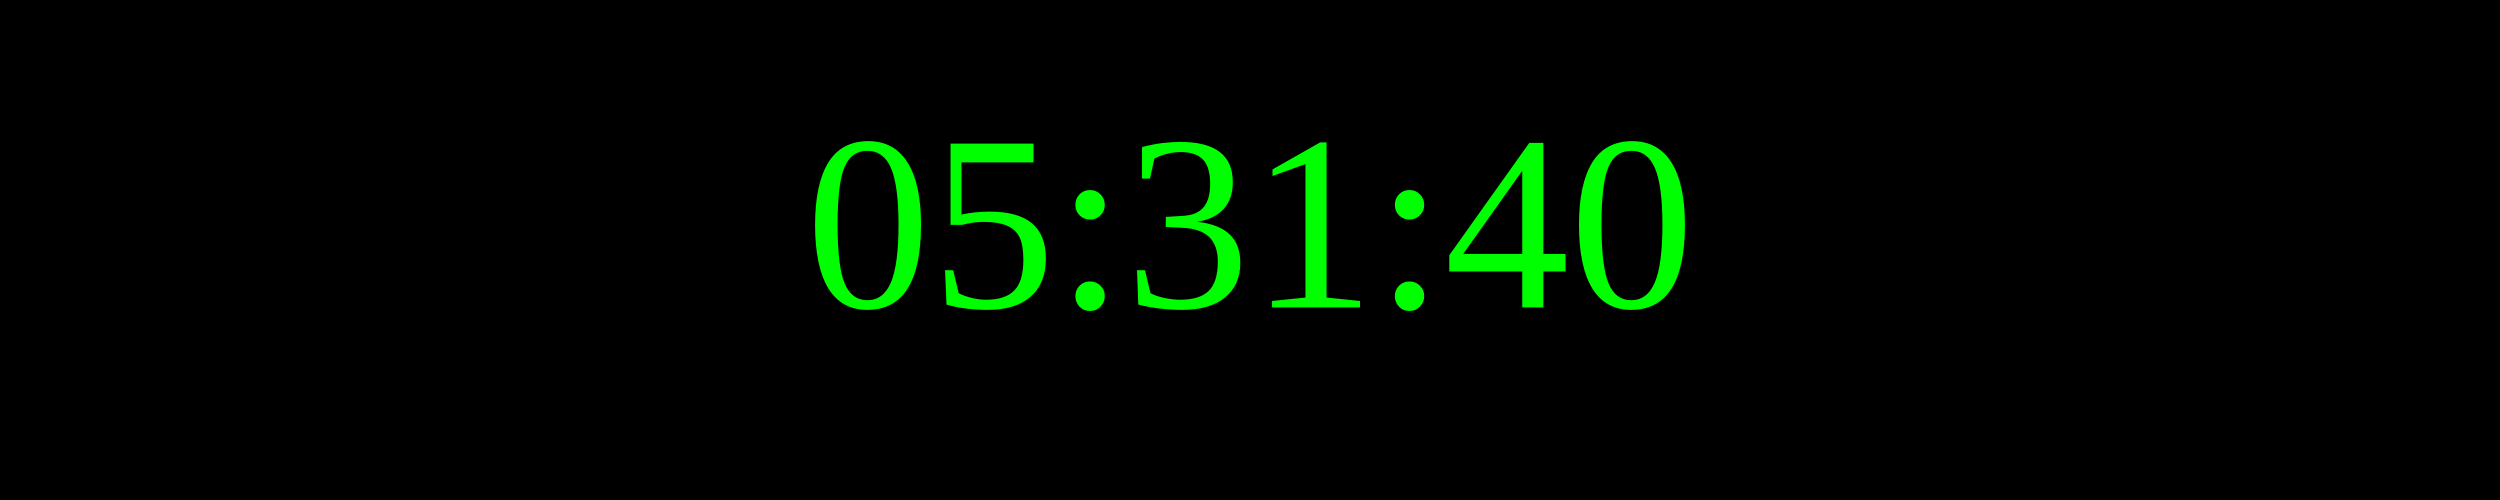
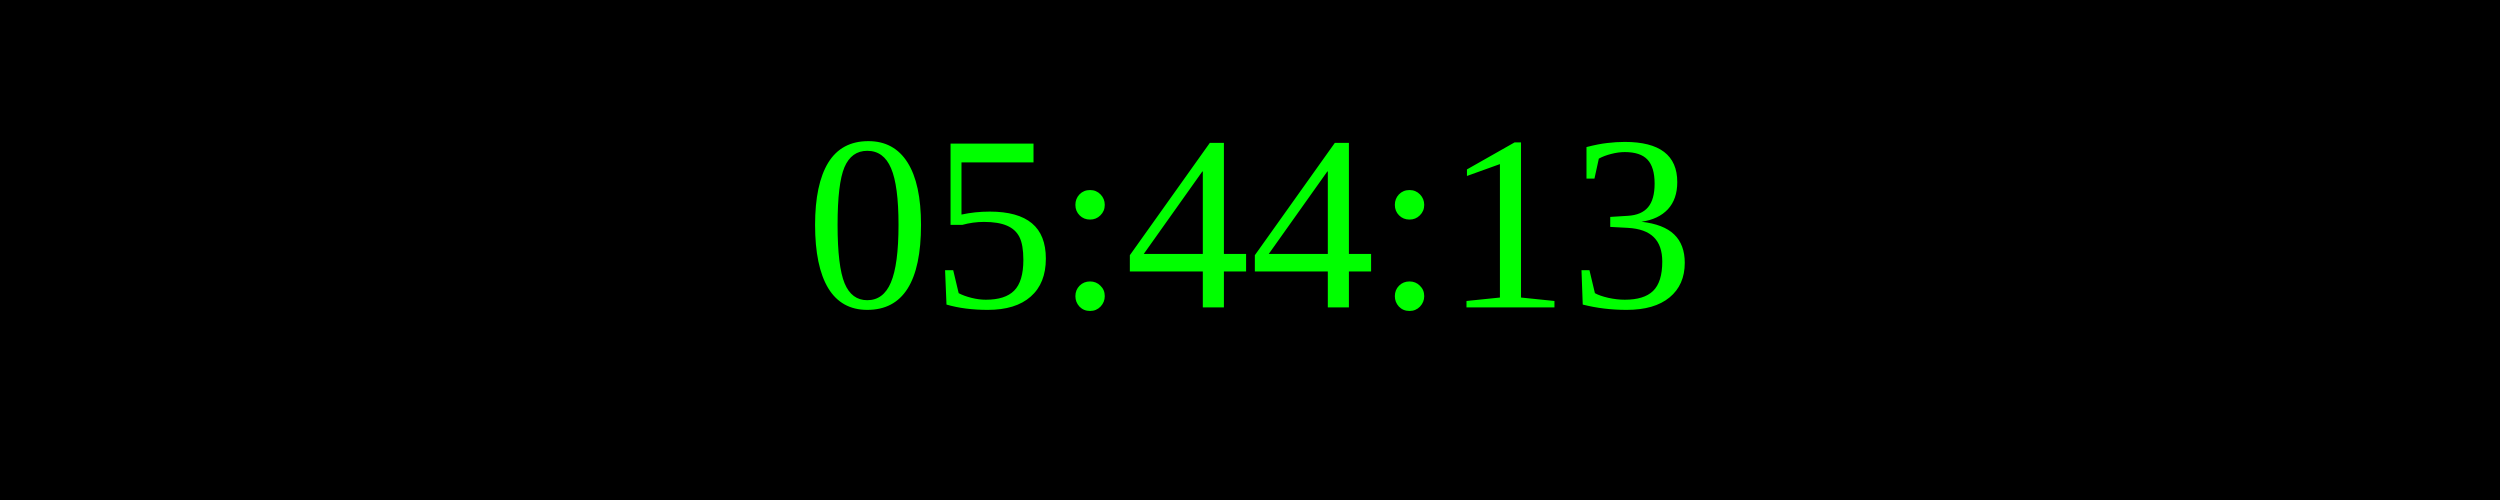
<svg xmlns="http://www.w3.org/2000/svg" width="250" height="50">
  <rect width="100%" height="100%" fill="black" />
  <text x="50%" y="50%" font-size="25" fill="lime" text-anchor="middle" dominant-baseline="middle">
- 05:31:40
+ 05:44:13
</text>
</svg>
